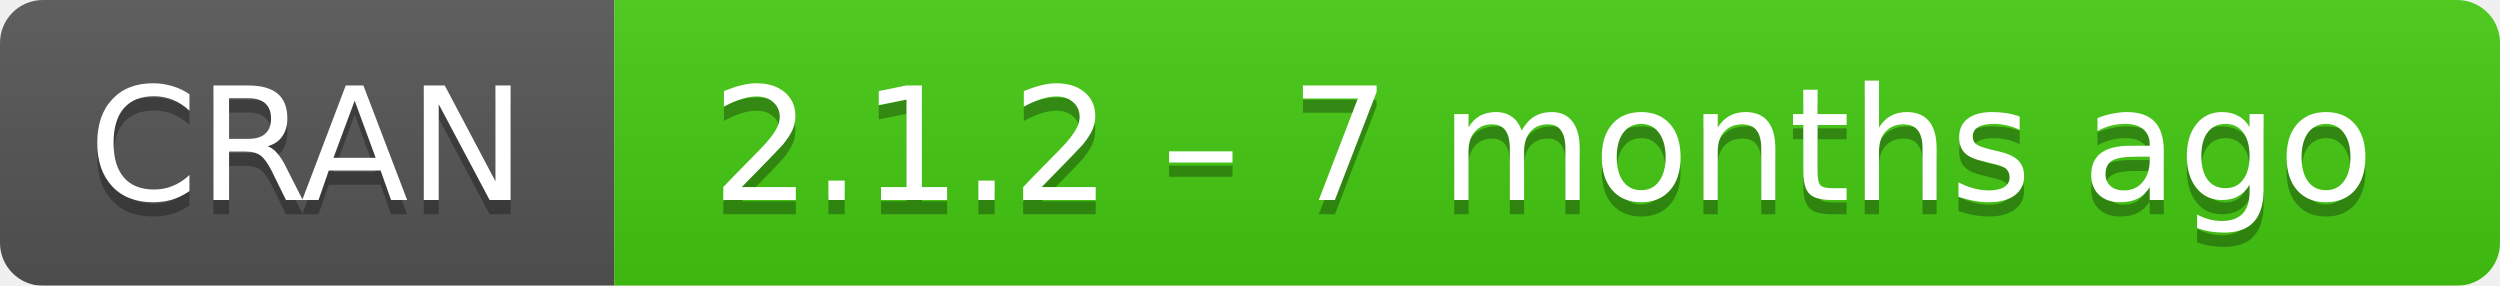
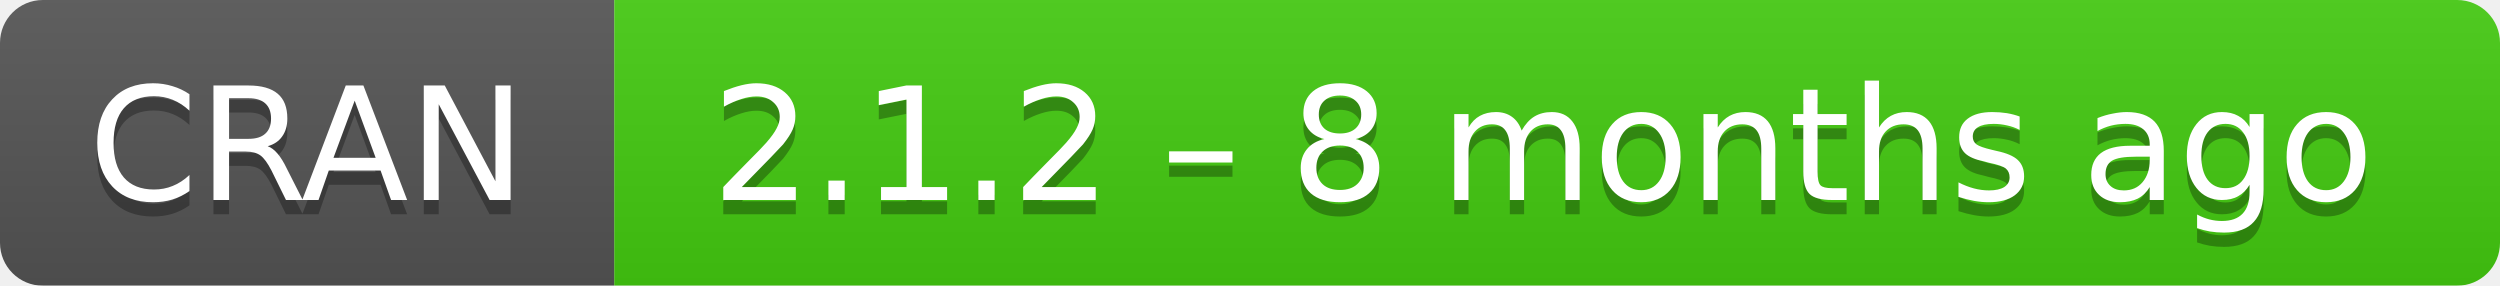
- <svg xmlns="http://www.w3.org/2000/svg" width="175" height="20" aria-label="CRAN 2.1.2 – 7 months ago">
+ <svg xmlns="http://www.w3.org/2000/svg" width="175" height="20" aria-label="CRAN 2.1.2 – 8 months ago">
  <linearGradient id="b" x2="0" y2="100%">
    <stop offset="0" stop-color="#bbb" stop-opacity=".1" />
    <stop offset="1" stop-opacity=".1" />
  </linearGradient>
  <mask id="a">
    <rect width="175" height="20" rx="3" fill="#fff" />
  </mask>
  <g mask="url(#a)">
    <path fill="#555" d="M0 0h43v20H0z" />
    <path fill="#4c1" d="M43 0h153v20H43z" />
    <path fill="url(#b)" d="M0 0h175v20H0z" />
  </g>
  <g fill="#fff" text-anchor="middle" font-family="DejaVu Sans,Verdana,Geneva,sans-serif" font-size="11">
    <text x="21.5" y="15" fill="#010101" fill-opacity=".3">
      CRAN
    </text>
    <text x="21.5" y="14">
      CRAN
    </text>
    <text x="108" y="15" fill="#010101" fill-opacity=".3">
-       2.1.2 – 7 months ago
+       2.1.2 – 8 months ago
    </text>
    <text x="108" y="14">
-       2.1.2 – 7 months ago
+       2.1.2 – 8 months ago
    </text>
  </g>
</svg>
